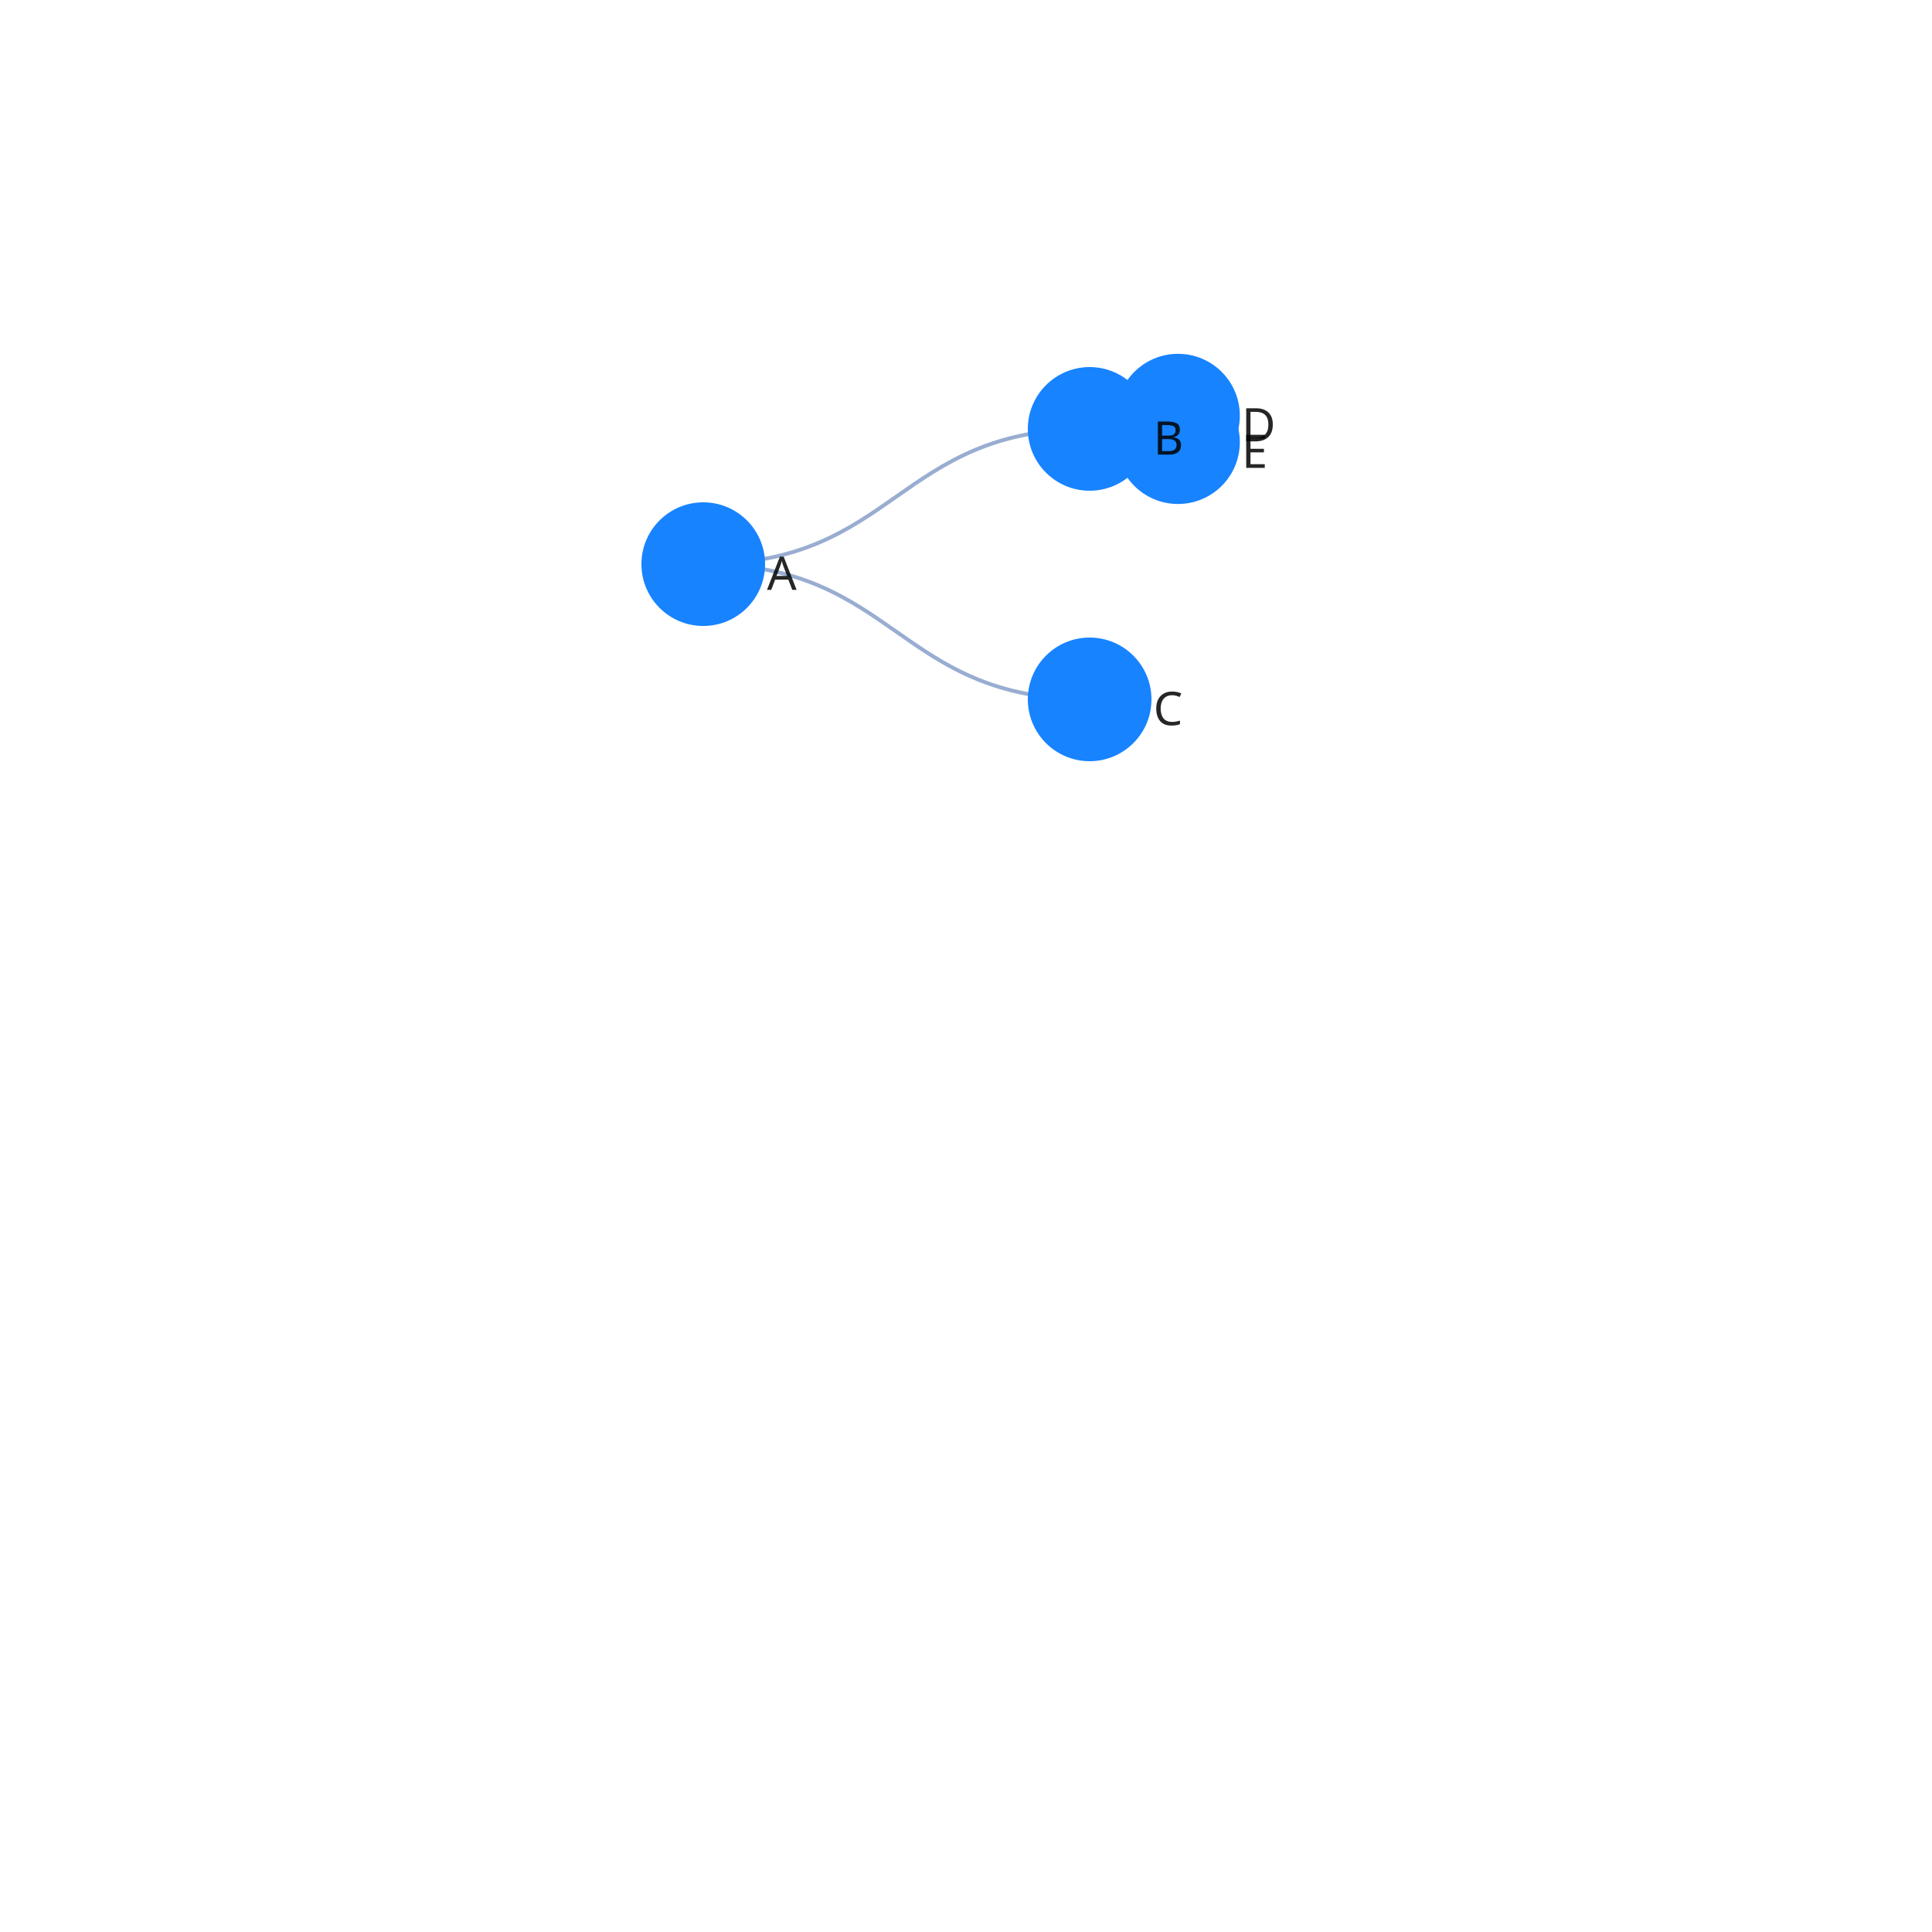
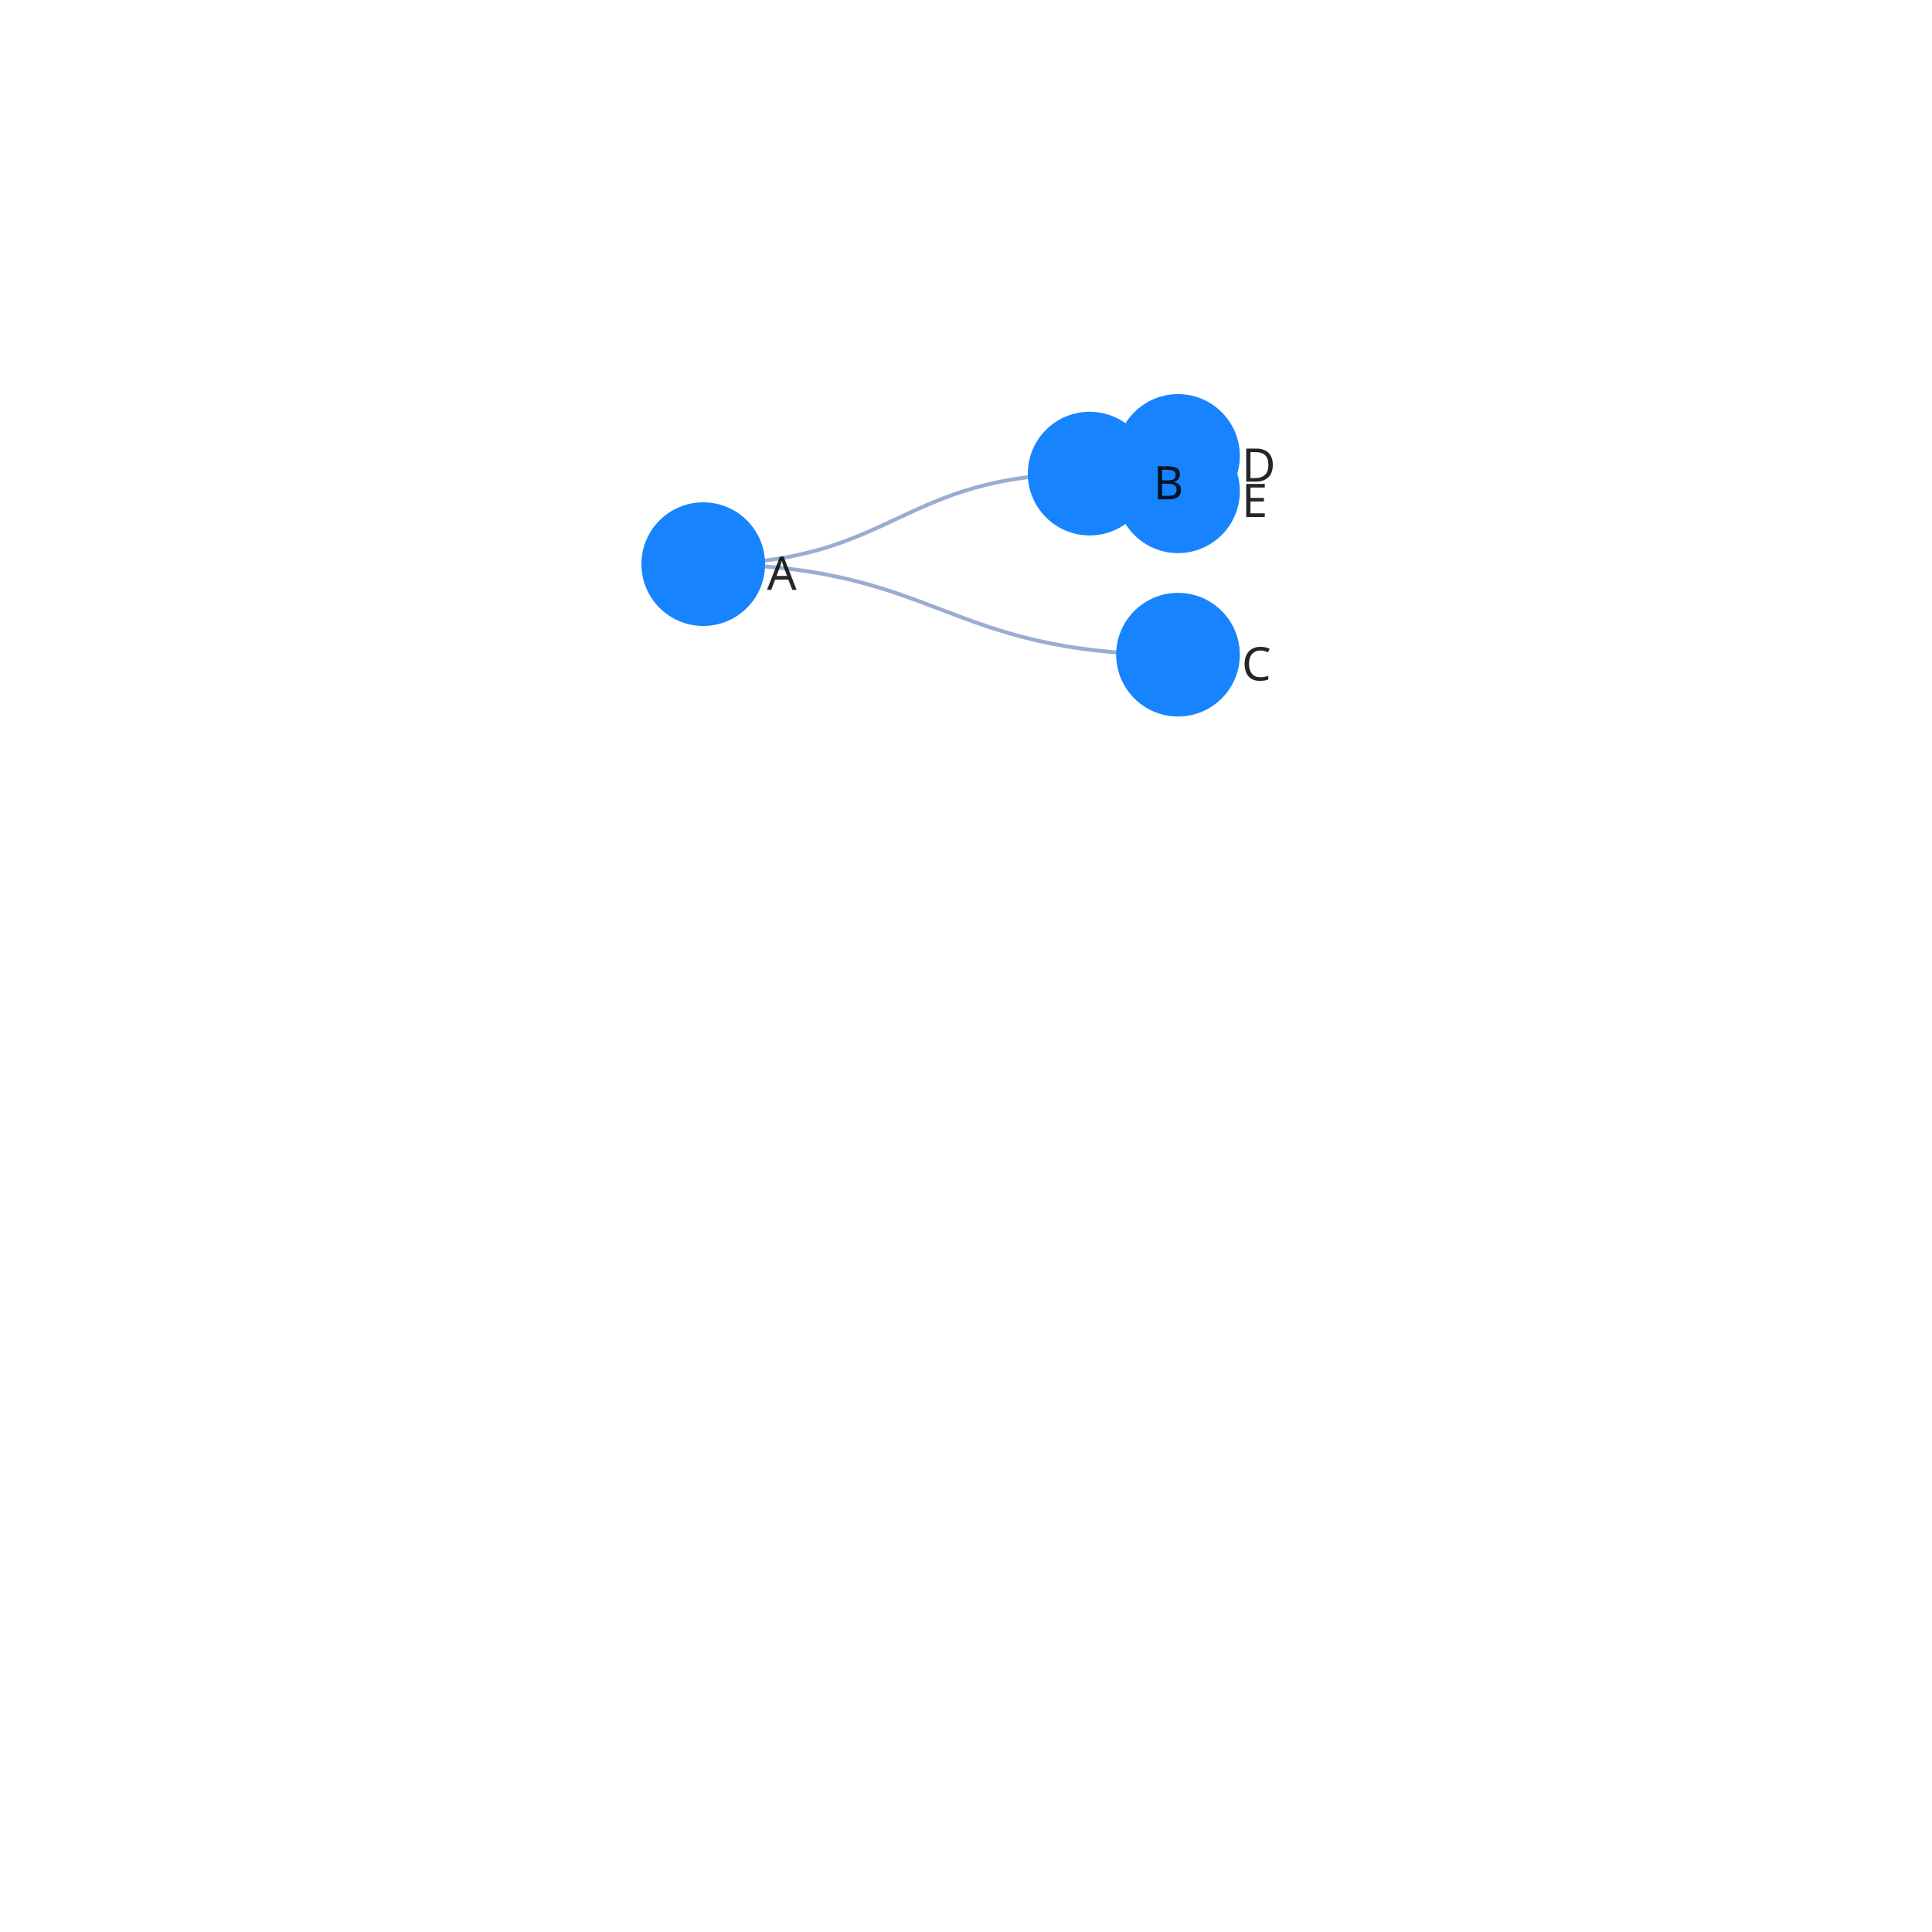
<svg xmlns="http://www.w3.org/2000/svg" width="500" height="500" color-interpolation-filters="sRGB" style="background: transparent; outline: none;" tabindex="1">
  <g transform="matrix(1 0 0 1 200 200)">
    <g fill="none">
      <g fill="none" class="elements">
        <g fill="none">
          <g>
-             <path fill="none" stroke="rgba(153,173,209,1)" stroke-width="1" d="M-18-54c50 0 50-35 100-35" class="key" />
+             <path fill="none" stroke="rgba(153,173,209,1)" stroke-width="1" d="M-18-54c50 0 50-23.43 100-23.43" class="key" />
            <path fill="none" stroke="transparent" stroke-width="3" d="M0 0c0 0 0 0 0 0" class="key" />
          </g>
        </g>
        <g fill="none">
          <g>
-             <path fill="none" stroke="rgba(153,173,209,1)" stroke-width="1" d="M-18-54c50 0 50 35 100 35" class="key" />
+             <path fill="none" stroke="rgba(153,173,209,1)" stroke-width="1" d="M-18-54c61.434 0 61.434 23.43 122.868 23.43" class="key" />
            <path fill="none" stroke="transparent" stroke-width="3" d="M0 0c0 0 0 0 0 0" class="key" />
          </g>
        </g>
        <g fill="none">
          <g>
-             <path fill="none" stroke="rgba(153,173,209,1)" stroke-width="1" d="M82-89c11.434 0 11.434-3.43 22.868-3.43" class="key" />
+             <path fill="none" stroke="rgba(153,173,209,1)" stroke-width="1" d="M82-77.43c11.434 0 11.434-4.574 22.868-4.574" class="key" />
            <path fill="none" stroke="transparent" stroke-width="3" d="M0 0c0 0 0 0 0 0" class="key" />
          </g>
        </g>
        <g fill="none">
          <g>
-             <path fill="none" stroke="rgba(153,173,209,1)" stroke-width="1" d="M82-89c11.434 0 11.434 3.43 22.868 3.43" class="key" />
+             <path fill="none" stroke="rgba(153,173,209,1)" stroke-width="1" d="M82-77.43c11.434 0 11.434 4.574 22.868 4.574" class="key" />
            <path fill="none" stroke="transparent" stroke-width="3" d="M0 0c0 0 0 0 0 0" class="key" />
          </g>
        </g>
        <g fill="none" transform="matrix(1 0 0 1 -18 -54)">
          <g>
            <circle r="16" fill="rgba(23,131,255,1)" stroke="rgba(0,0,0,1)" stroke-width="0" class="key" />
          </g>
          <g fill="none" class="label" transform="matrix(1 0 0 1 16 2)">
            <g>
              <text fill="rgba(0,0,0,1)" fill-opacity=".85" class="text" dominant-baseline="central" dx=".5" dy="0" font-family="system-ui, sans-serif" font-size="12" font-weight="400" paint-order="stroke" style="transform:translate(0px, 0px);" text-anchor="left">A</text>
            </g>
          </g>
        </g>
-         <g fill="none" transform="matrix(1 0 0 1 104.8676 -92.4301)">
+         <g fill="none" transform="matrix(1 0 0 1 104.8676 -82.0037)">
          <g>
            <circle r="16" fill="rgba(23,131,255,1)" stroke="rgba(0,0,0,1)" stroke-width="0" class="key" />
          </g>
          <g fill="none" class="label" transform="matrix(1 0 0 1 16 2)">
            <g>
              <text fill="rgba(0,0,0,1)" fill-opacity=".85" class="text" dominant-baseline="central" dx=".5" dy="0" font-family="system-ui, sans-serif" font-size="12" font-weight="400" paint-order="stroke" style="transform:translate(0px, 0px);" text-anchor="left">D</text>
            </g>
          </g>
        </g>
-         <g fill="none" transform="matrix(1 0 0 1 104.8676 -85.5699)">
+         <g fill="none" transform="matrix(1 0 0 1 104.8676 -72.8566)">
          <g>
            <circle r="16" fill="rgba(23,131,255,1)" stroke="rgba(0,0,0,1)" stroke-width="0" class="key" />
          </g>
          <g fill="none" class="label" transform="matrix(1 0 0 1 16 2)">
            <g>
              <text fill="rgba(0,0,0,1)" fill-opacity=".85" class="text" dominant-baseline="central" dx=".5" dy="0" font-family="system-ui, sans-serif" font-size="12" font-weight="400" paint-order="stroke" style="transform:translate(0px, 0px);" text-anchor="left">E</text>
            </g>
          </g>
        </g>
-         <g fill="none" transform="matrix(1 0 0 1 82 -19)">
+         <g fill="none" transform="matrix(1 0 0 1 104.8676 -30.5699)">
          <g>
            <circle r="16" fill="rgba(23,131,255,1)" stroke="rgba(0,0,0,1)" stroke-width="0" class="key" />
          </g>
          <g fill="none" class="label" transform="matrix(1 0 0 1 16 2)">
            <g>
              <text fill="rgba(0,0,0,1)" fill-opacity=".85" class="text" dominant-baseline="central" dx=".5" dy="0" font-family="system-ui, sans-serif" font-size="12" font-weight="400" paint-order="stroke" style="transform:translate(0px, 0px);" text-anchor="left">C</text>
            </g>
          </g>
        </g>
-         <g fill="none" transform="matrix(1 0 0 1 82 -89)">
+         <g fill="none" transform="matrix(1 0 0 1 82 -77.4301)">
          <g>
            <circle r="16" fill="rgba(23,131,255,1)" stroke="rgba(0,0,0,1)" stroke-width="0" class="key" />
          </g>
          <g fill="none" class="label" transform="matrix(1 0 0 1 16 2)">
            <g>
              <text fill="rgba(0,0,0,1)" fill-opacity=".85" class="text" dominant-baseline="central" dx=".5" dy="0" font-family="system-ui, sans-serif" font-size="12" font-weight="400" paint-order="stroke" style="transform:translate(0px, 0px);" text-anchor="left">B</text>
            </g>
          </g>
        </g>
      </g>
    </g>
  </g>
</svg>
